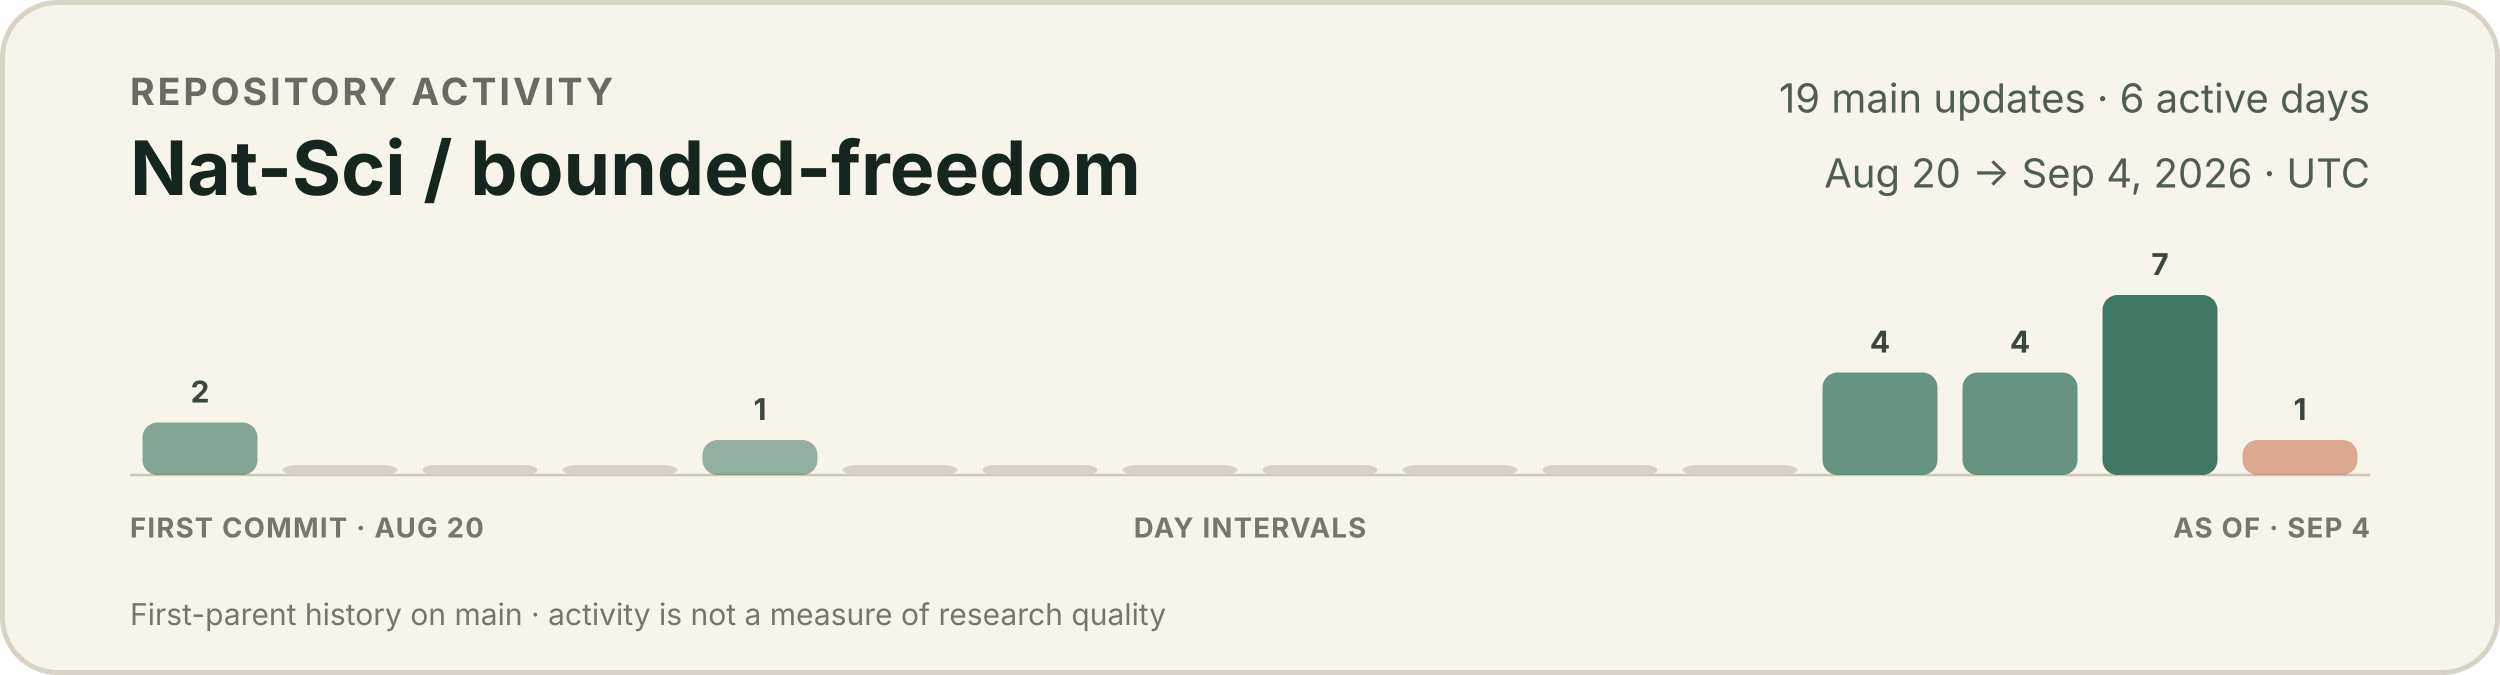
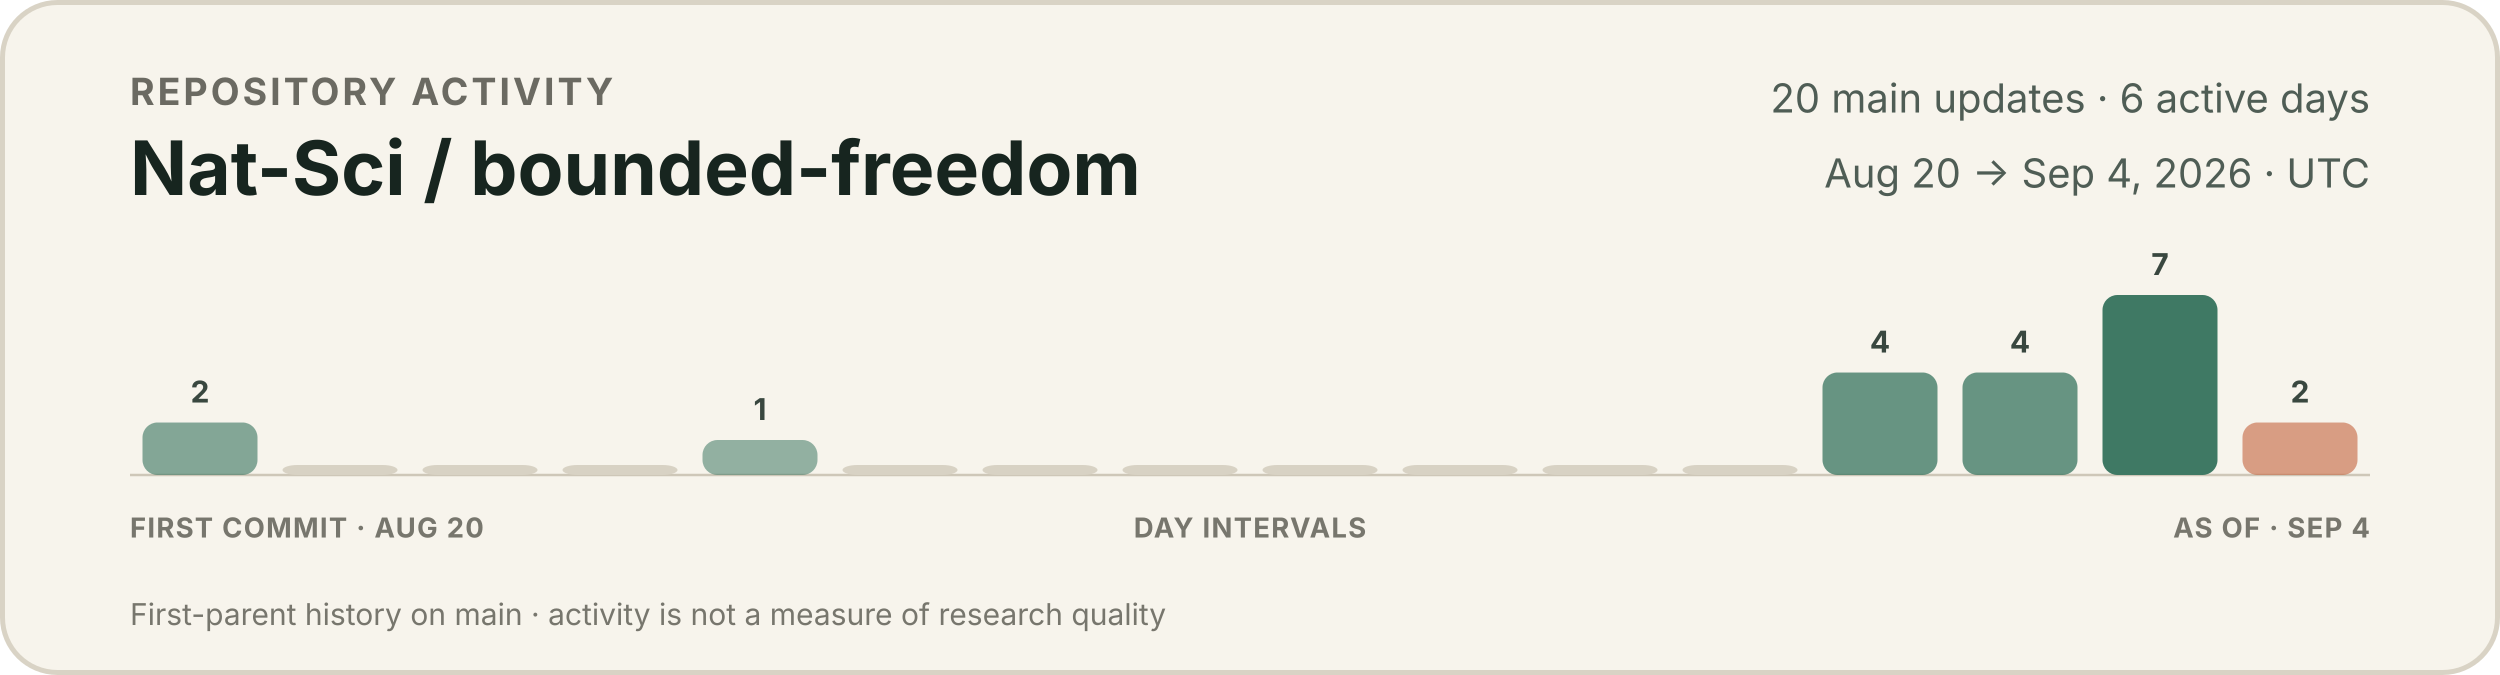
<svg xmlns="http://www.w3.org/2000/svg" width="1000" height="270" viewBox="0 0 1000 270" role="img" aria-labelledby="title description">
  <style>
    text { font-family: -apple-system, BlinkMacSystemFont, "Segoe UI", sans-serif; }
    .eyebrow { fill: #6b6a62; font-size: 15px; font-weight: 650; letter-spacing: 1.2px; }
    .title { fill: #17251f; font-size: 30px; font-weight: 720; }
    .meta { fill: #4f5d55; font-size: 16px; }
    .count { fill: #39473f; font-size: 12px; font-weight: 650; }
    .axis { fill: #77766d; font-size: 11px; font-weight: 650; letter-spacing: 0.5px; }
    .foot { fill: #77766d; font-size: 12px; }
  </style>
  <rect x="1" y="1" width="998" height="268" rx="22" fill="#f7f4ec" stroke="#d9d3c5" stroke-width="2" />
  <text x="52" y="42" class="eyebrow">REPOSITORY ACTIVITY</text>
  <text x="52" y="78" class="title">Nat-Sci / bounded-freedom</text>
-   <text x="948" y="45" text-anchor="end" class="meta">19 main updates · 6 active days</text>
+   <text x="948" y="45" text-anchor="end" class="meta">20 main updates · 6 active days</text>
  <text x="948" y="75" text-anchor="end" class="meta">Aug 20 → Sep 4, 2026 · UTC</text>
  <line x1="52" y1="190" x2="948" y2="190" stroke="#cec7b8" stroke-width="1" />
  <g>
    <rect x="57.0" y="169" width="46.0" height="21" rx="6" fill="#3f7964" opacity="0.63" />
    <text x="80.0" y="161" text-anchor="middle" class="count">2</text>
  </g>
  <g>
    <rect x="113.0" y="186" width="46.0" height="4" rx="6" fill="#d8d2c4" opacity="1" />
  </g>
  <g>
    <rect x="169.0" y="186" width="46.0" height="4" rx="6" fill="#d8d2c4" opacity="1" />
  </g>
  <g>
    <rect x="225.0" y="186" width="46.0" height="4" rx="6" fill="#d8d2c4" opacity="1" />
  </g>
  <g>
    <rect x="281.0" y="176" width="46.0" height="14" rx="6" fill="#3f7964" opacity="0.55" />
    <text x="304.0" y="168" text-anchor="middle" class="count">1</text>
  </g>
  <g>
    <rect x="337.0" y="186" width="46.0" height="4" rx="6" fill="#d8d2c4" opacity="1" />
  </g>
  <g>
    <rect x="393.0" y="186" width="46.0" height="4" rx="6" fill="#d8d2c4" opacity="1" />
  </g>
  <g>
    <rect x="449.0" y="186" width="46.0" height="4" rx="6" fill="#d8d2c4" opacity="1" />
  </g>
  <g>
    <rect x="505.0" y="186" width="46.0" height="4" rx="6" fill="#d8d2c4" opacity="1" />
  </g>
  <g>
    <rect x="561.0" y="186" width="46.0" height="4" rx="6" fill="#d8d2c4" opacity="1" />
  </g>
  <g>
    <rect x="617.0" y="186" width="46.0" height="4" rx="6" fill="#d8d2c4" opacity="1" />
  </g>
  <g>
    <rect x="673.0" y="186" width="46.0" height="4" rx="6" fill="#d8d2c4" opacity="1" />
  </g>
  <g>
    <rect x="729.0" y="149" width="46.0" height="41" rx="6" fill="#3f7964" opacity="0.78" />
    <text x="752.0" y="141" text-anchor="middle" class="count">4</text>
  </g>
  <g>
    <rect x="785.0" y="149" width="46.0" height="41" rx="6" fill="#3f7964" opacity="0.78" />
    <text x="808.0" y="141" text-anchor="middle" class="count">4</text>
  </g>
  <g>
    <rect x="841.0" y="118" width="46.0" height="72" rx="6" fill="#3f7964" opacity="1.00" />
    <text x="864.0" y="110" text-anchor="middle" class="count">7</text>
  </g>
  <g>
-     <rect x="897.0" y="176" width="46.0" height="14" rx="6" fill="#c66a45" opacity="0.55" />
-     <text x="920.0" y="168" text-anchor="middle" class="count">1</text>
+     <rect x="897.0" y="169" width="46.0" height="21" rx="6" fill="#c66a45" opacity="0.63" />
+     <text x="920.0" y="161" text-anchor="middle" class="count">2</text>
  </g>
  <text x="52" y="215" class="axis">FIRST COMMIT · AUG 20</text>
  <text x="500" y="215" text-anchor="middle" class="axis">DAY INTERVALS</text>
  <text x="948" y="215" text-anchor="end" class="axis">AS OF · SEP 4</text>
  <text x="52" y="250" class="foot">First-parent history on main · activity is not a measure of research quality</text>
</svg>
